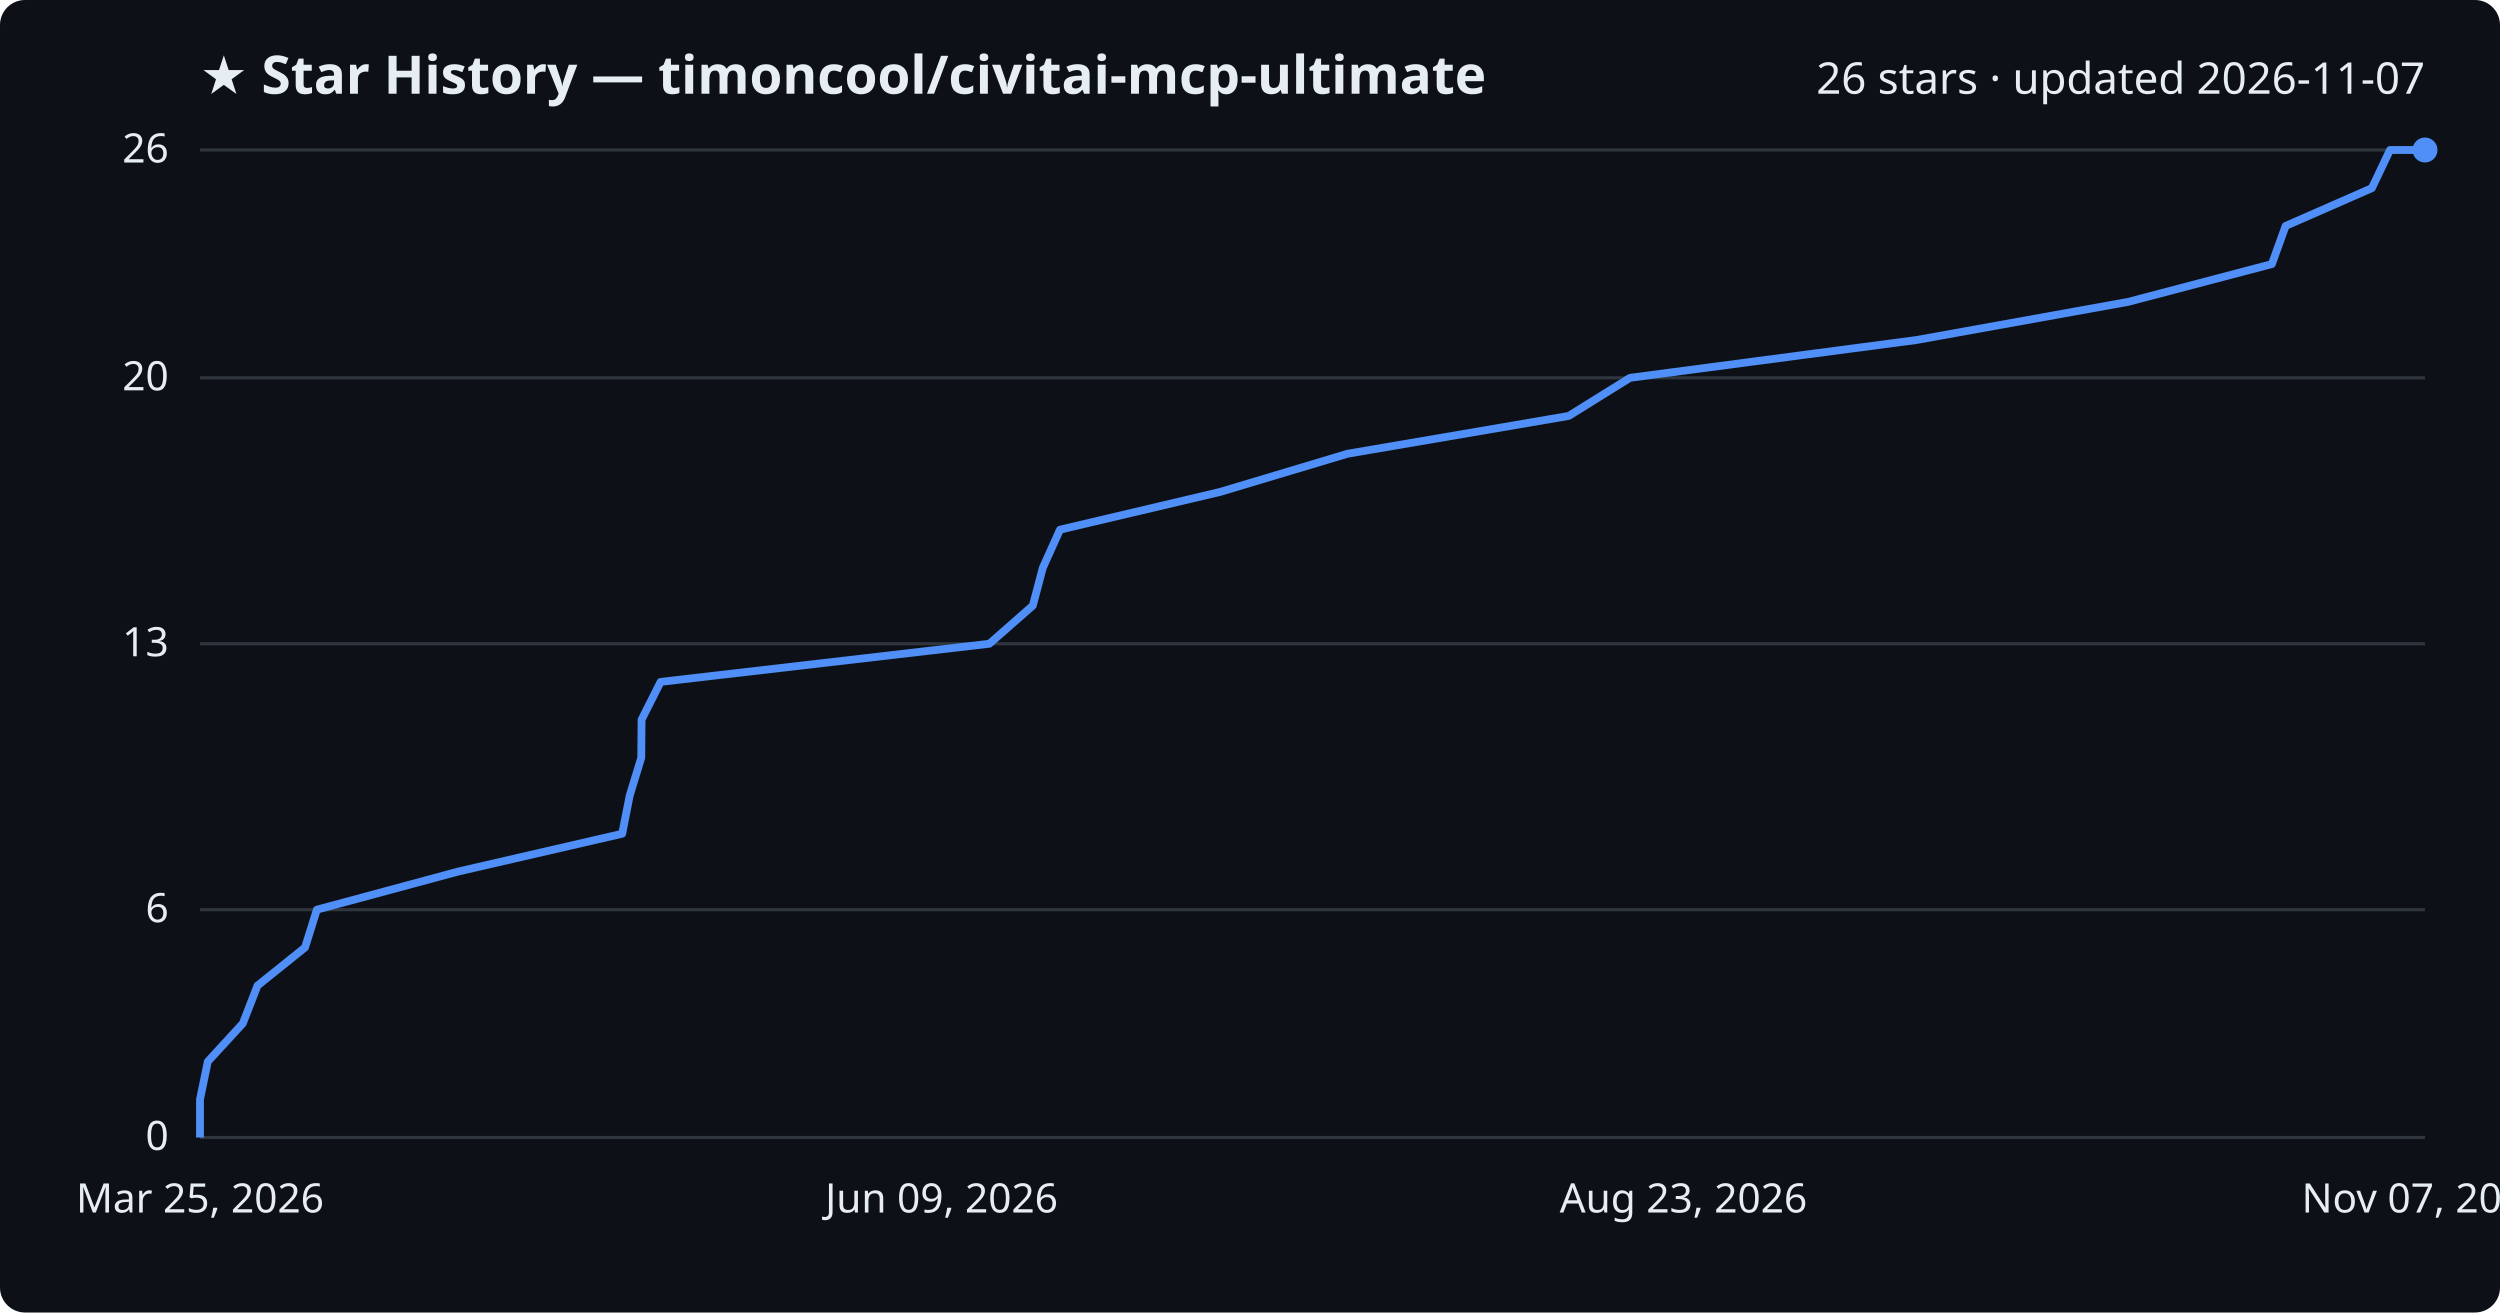
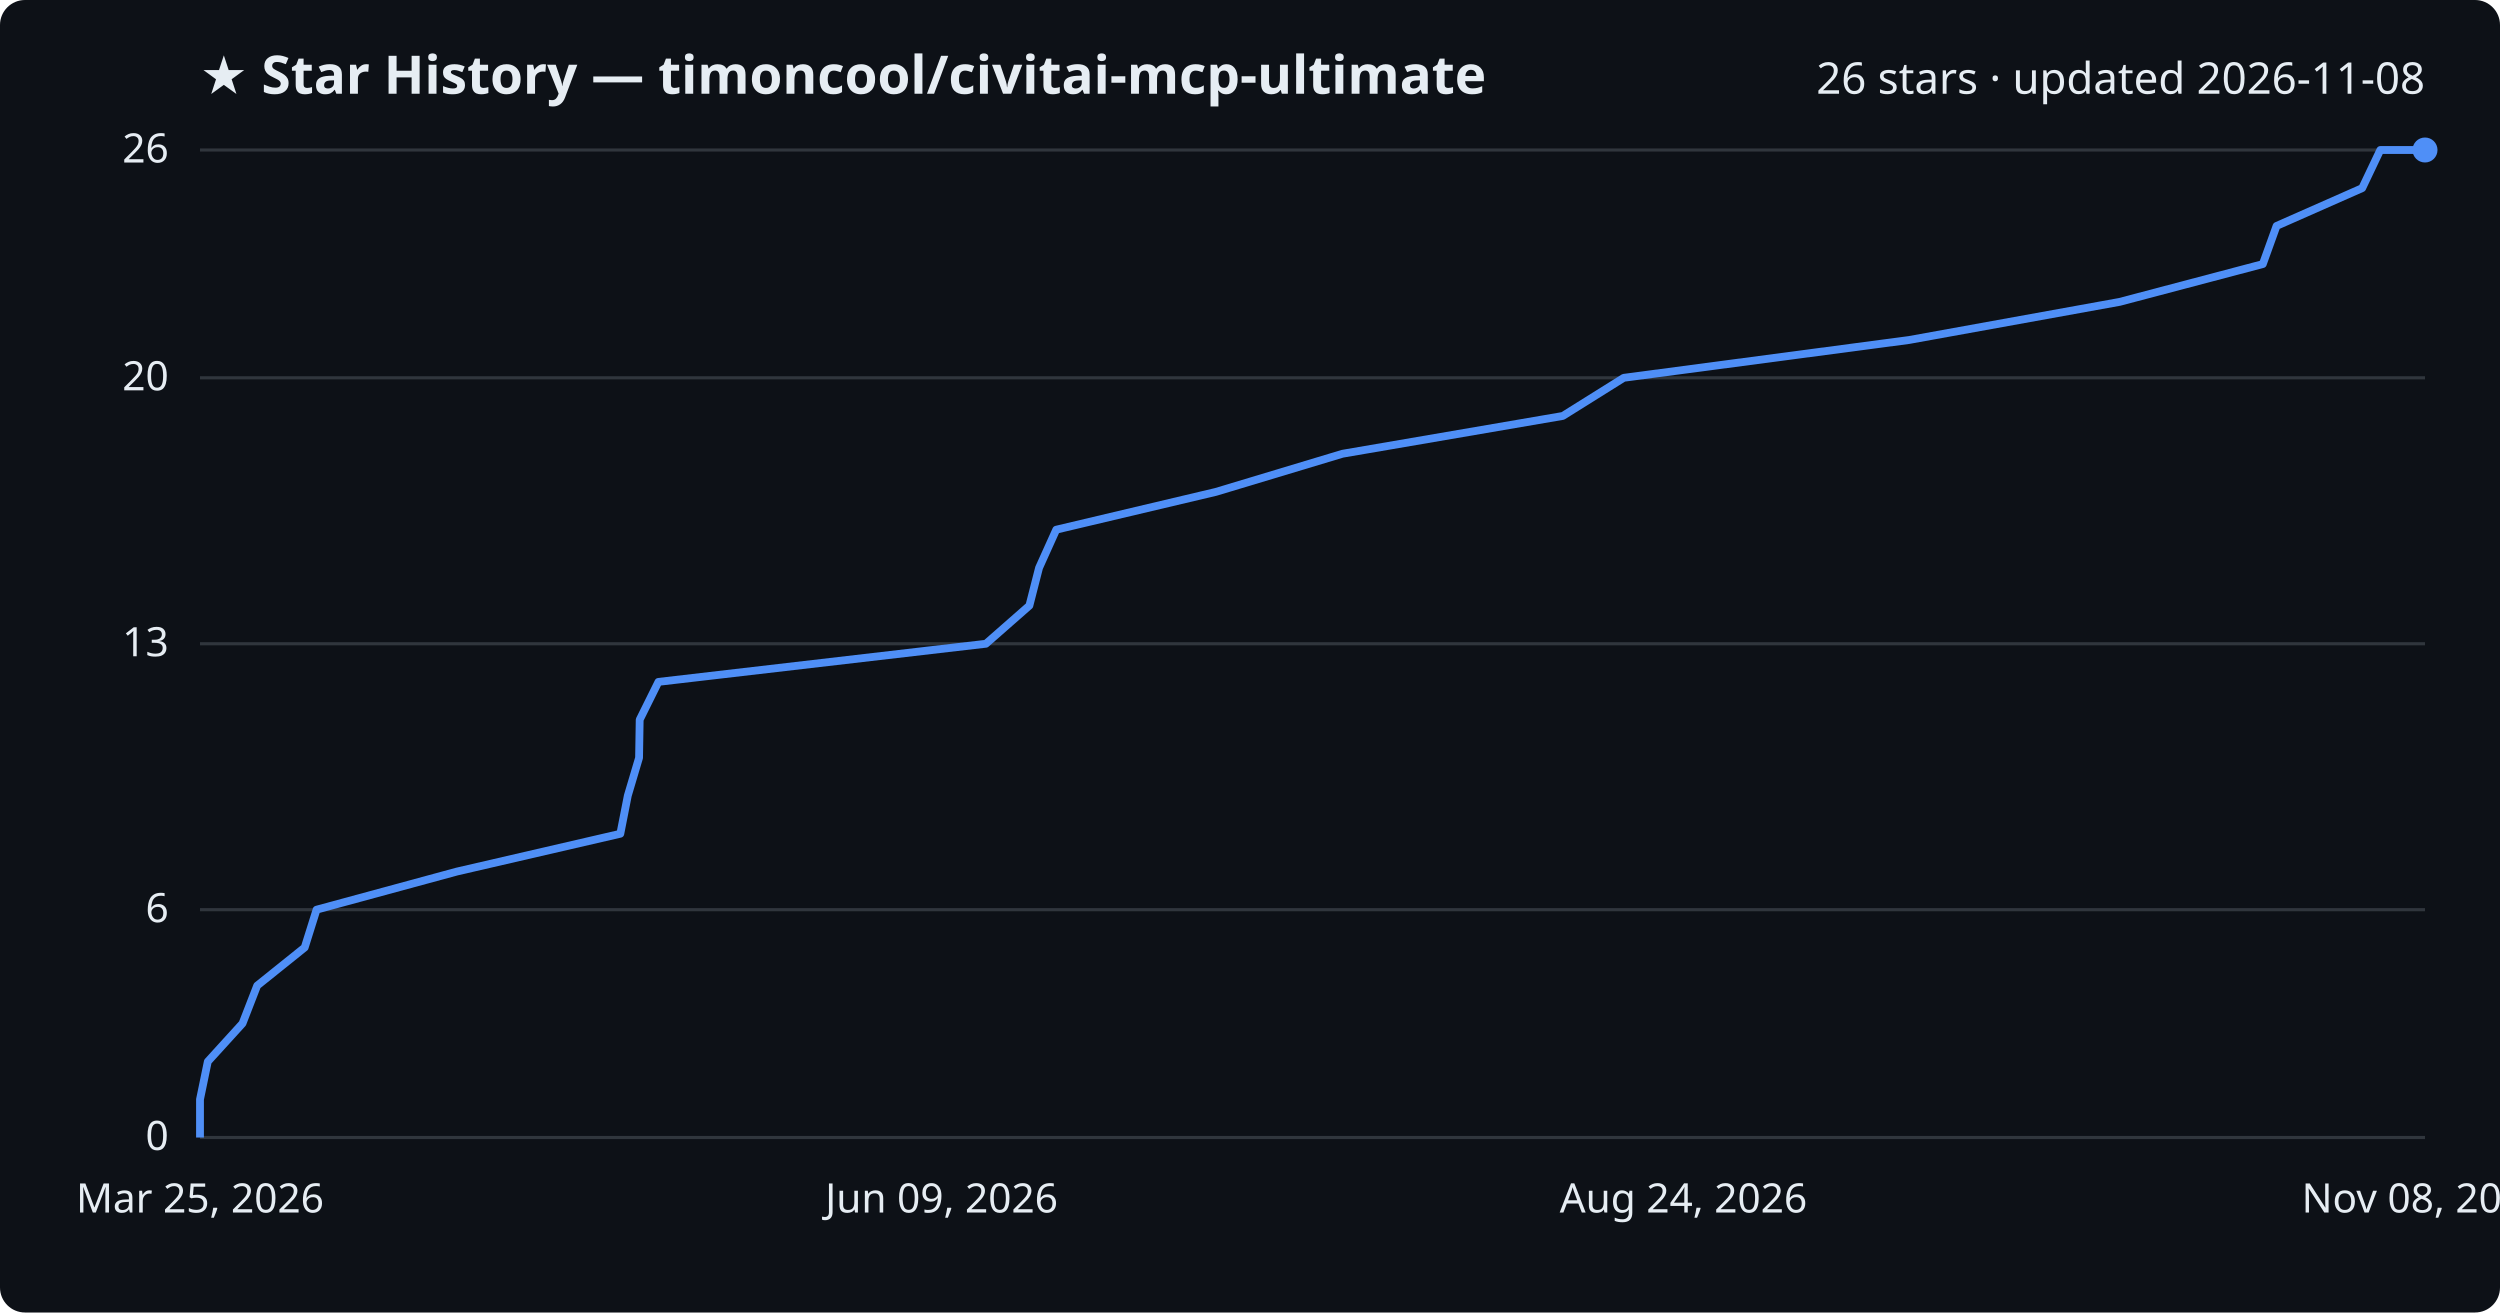
<svg xmlns="http://www.w3.org/2000/svg" viewBox="0 0 800 420" font-family="Segoe UI, sans-serif">
  <rect width="800" height="420" fill="#0d1117" rx="8" />
  <text x="64" y="30" fill="#e6edf3" font-size="17" font-weight="700">★ Star History — timoncool/civitai-mcp-ultimate</text>
-   <text x="776" y="30" fill="#e6edf3" font-size="14" text-anchor="end">26 stars · updated 2026-11-07</text>
+   <text x="776" y="30" fill="#e6edf3" font-size="14" text-anchor="end">26 stars · updated 2026-11-08</text>
  <line x1="64" y1="364.0" x2="776" y2="364.0" stroke="#30363d" stroke-width="1" />
  <text x="54" y="368.0" fill="#e6edf3" font-size="13" text-anchor="end">0</text>
  <line x1="64" y1="291.1" x2="776" y2="291.1" stroke="#30363d" stroke-width="1" />
  <text x="54" y="295.1" fill="#e6edf3" font-size="13" text-anchor="end">6</text>
  <line x1="64" y1="206.0" x2="776" y2="206.0" stroke="#30363d" stroke-width="1" />
  <text x="54" y="210.0" fill="#e6edf3" font-size="13" text-anchor="end">13</text>
  <line x1="64" y1="120.9" x2="776" y2="120.9" stroke="#30363d" stroke-width="1" />
  <text x="54" y="124.9" fill="#e6edf3" font-size="13" text-anchor="end">20</text>
  <line x1="64" y1="48.0" x2="776" y2="48.0" stroke="#30363d" stroke-width="1" />
  <text x="54" y="52.0" fill="#e6edf3" font-size="13" text-anchor="end">26</text>
-   <path d="M64.0,364.0 L64.0,351.8 L66.5,339.7 L77.7,327.5 L82.4,315.4 L97.6,303.2 L101.4,291.1 L146.6,278.9 L199.1,266.8 L201.5,254.6 L205.2,242.5 L205.3,230.3 L211.4,218.2 L316.6,206.0 L330.5,193.8 L333.7,181.7 L339.2,169.5 L390.5,157.4 L431.2,145.2 L502.0,133.1 L521.6,120.9 L613.3,108.8 L681.0,96.6 L727.0,84.5 L731.4,72.3 L759.0,60.2 L764.8,48.0 L776.0,48.0" fill="none" stroke="#4f8ff7" stroke-width="2.5" stroke-linejoin="round" />
+   <path d="M64.0,364.0 L64.0,351.8 L66.5,339.7 L77.6,327.5 L82.3,315.4 L97.5,303.2 L101.3,291.1 L146.2,278.9 L198.5,266.8 L200.9,254.6 L204.5,242.5 L204.7,230.3 L210.7,218.2 L315.5,206.0 L329.4,193.8 L332.5,181.7 L338.0,169.5 L389.1,157.4 L429.6,145.2 L500.1,133.1 L519.6,120.9 L610.9,108.8 L678.3,96.6 L724.1,84.5 L728.5,72.3 L755.9,60.2 L761.7,48.0 L776.0,48.0" fill="none" stroke="#4f8ff7" stroke-width="2.5" stroke-linejoin="round" />
  <circle cx="776.0" cy="48.0" r="4" fill="#4f8ff7" />
  <text x="64.0" y="388" fill="#e6edf3" font-size="13" text-anchor="middle">Mar 25, 2026</text>
  <text x="301.3" y="388" fill="#e6edf3" font-size="13" text-anchor="middle">Jun 09, 2026</text>
-   <text x="538.7" y="388" fill="#e6edf3" font-size="13" text-anchor="middle">Aug 23, 2026</text>
-   <text x="776.0" y="388" fill="#e6edf3" font-size="13" text-anchor="middle">Nov 07, 2026</text>
+   <text x="538.7" y="388" fill="#e6edf3" font-size="13" text-anchor="middle">Aug 24, 2026</text>
+   <text x="776.0" y="388" fill="#e6edf3" font-size="13" text-anchor="middle">Nov 08, 2026</text>
</svg>
